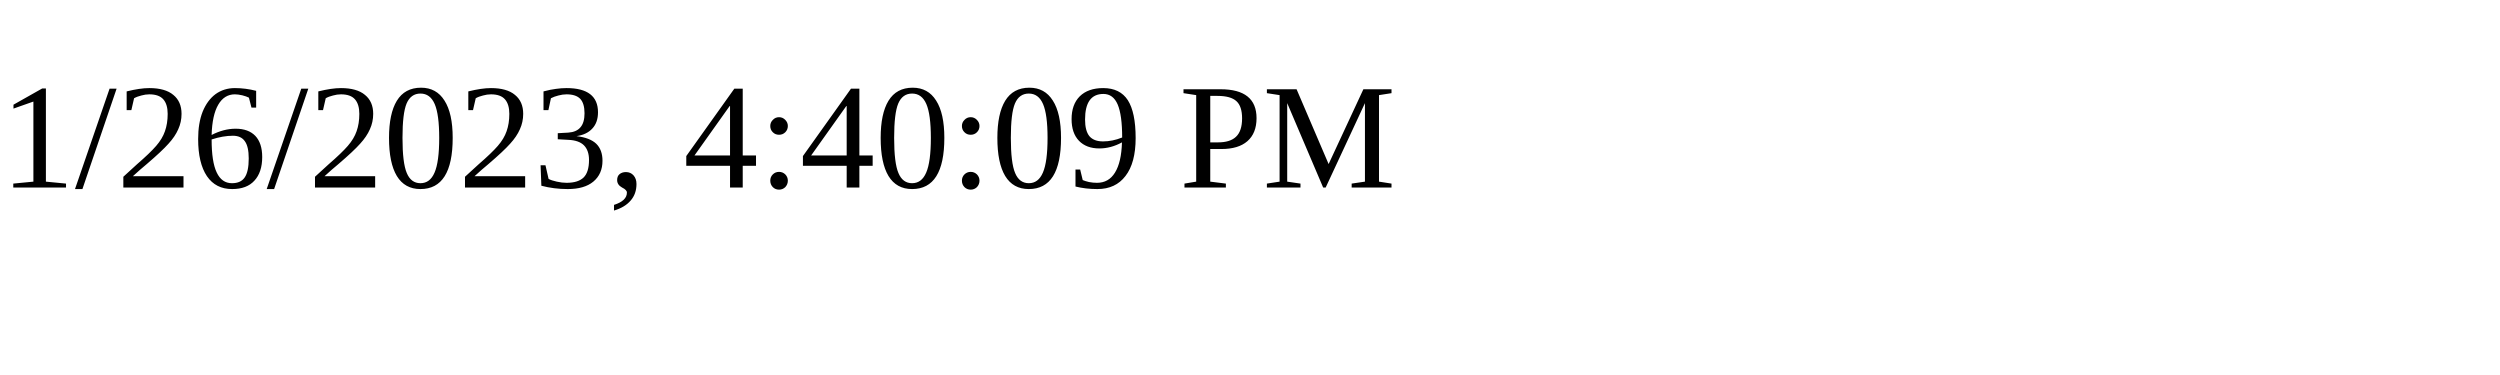
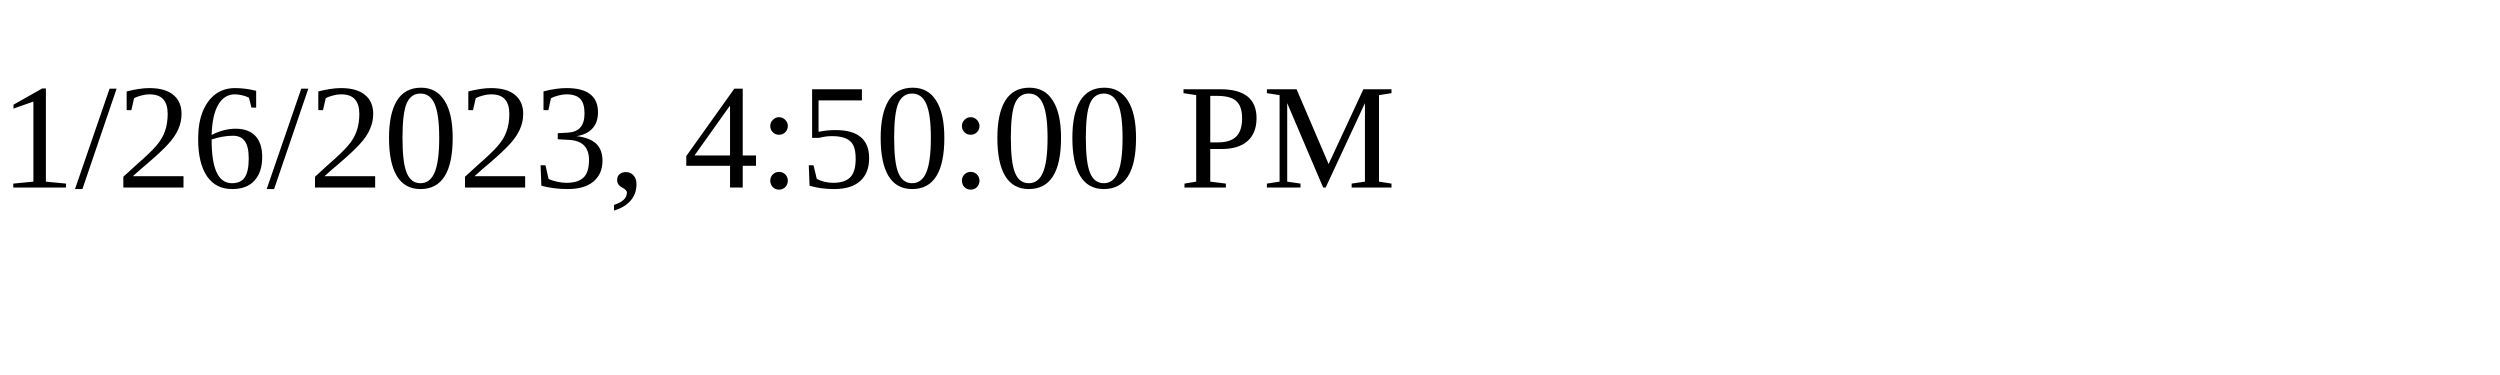
<svg xmlns="http://www.w3.org/2000/svg" height="30" width="200">
-   <text x="0" y="15">1/26/2023, 4:40:09 PM</text>
+   <text x="0" y="15">1/26/2023, 4:50:00 PM</text>
</svg>
